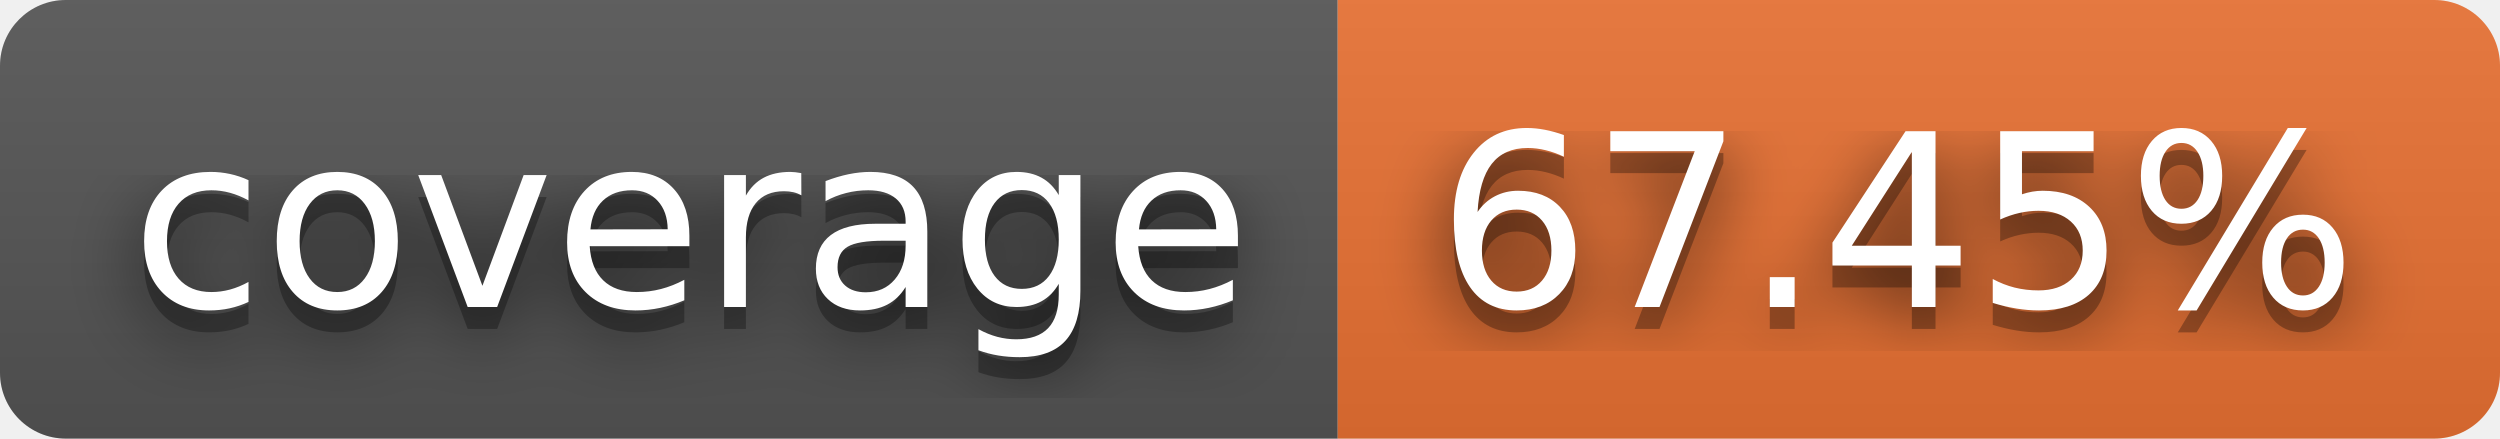
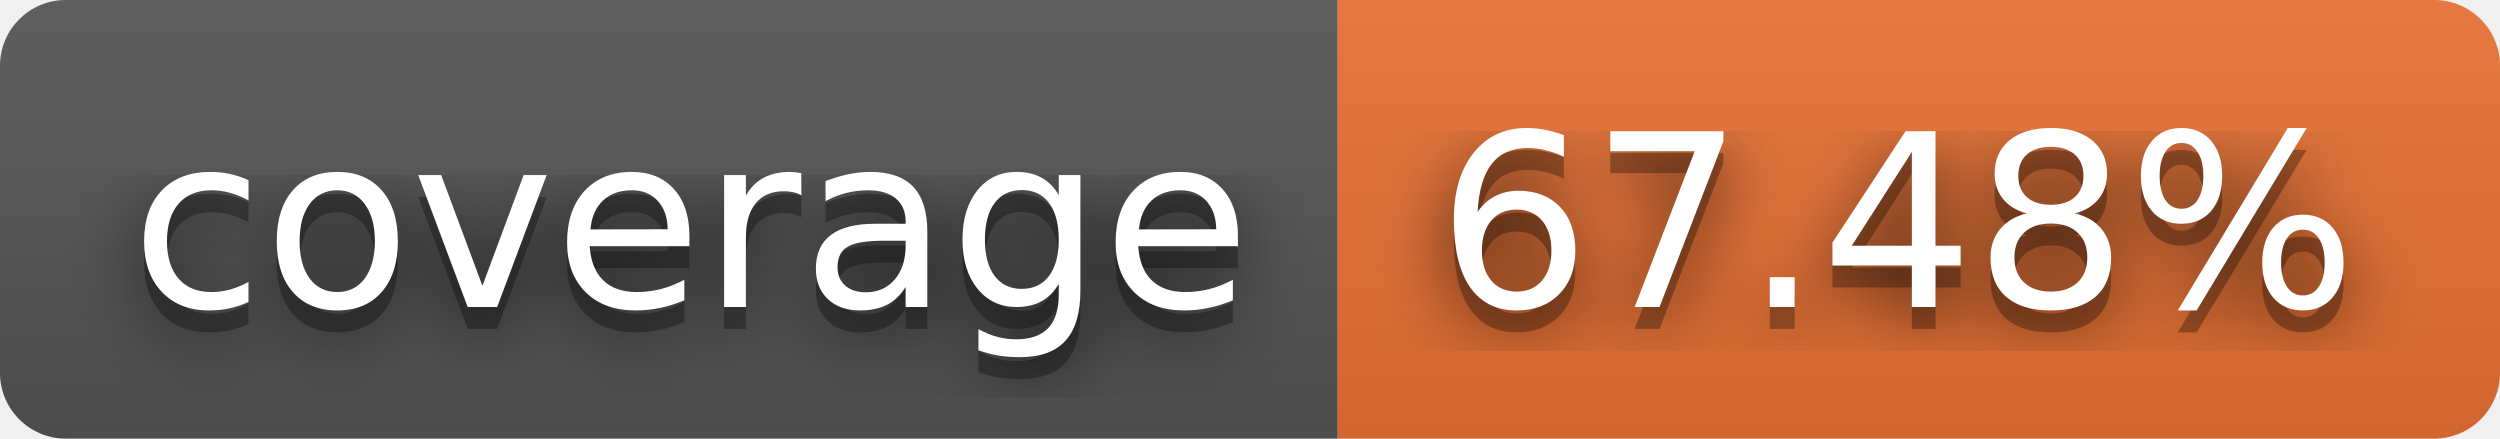
- <svg xmlns="http://www.w3.org/2000/svg" width="114" height="20" role="img" aria-label="coverage: 67.45%">
+ <svg xmlns="http://www.w3.org/2000/svg" width="114" height="20" role="img" aria-label="coverage: 67.48%">
  <filter id="blur">
    <feGaussianBlur stdDeviation="16" />
  </filter>
  <linearGradient id="s" x2="0" y2="100%">
    <stop offset="0" stop-color="#bbb" stop-opacity=".1" />
    <stop offset="1" stop-opacity=".1" />
  </linearGradient>
  <clipPath id="r">
    <rect width="114" height="20" rx="3" />
  </clipPath>
  <g clip-path="url(#r)">
    <rect width="61" height="20" fill="#555" />
    <rect x="61" width="53" height="20" fill="#ea7233" />
    <rect width="114" height="20" fill="url(#s)" />
  </g>
  <g fill="#fff" text-anchor="middle" font-family="Verdana,Geneva,DejaVu Sans,sans-serif" text-rendering="geometricPrecision" font-size="110">
    <g transform="scale(.1)">
      <g aria-hidden="true" fill="#010101">
        <text x="315" y="150" fill-opacity=".8" filter="url(#blur)" textLength="510">coverage</text>
        <text x="315" y="150" fill-opacity=".3" textLength="510">coverage</text>
      </g>
      <text x="315" y="140" textLength="510">coverage</text>
    </g>
    <g transform="scale(.1)">
      <g aria-hidden="true" fill="#010101">
-         <text x="865" y="150" fill-opacity=".8" filter="url(#blur)" textLength="430">67.45%</text>
-         <text x="865" y="150" fill-opacity=".3" textLength="430">67.45%</text>
+         <text x="865" y="150" fill-opacity=".8" filter="url(#blur)" textLength="430">67.48%</text>
+         <text x="865" y="150" fill-opacity=".3" textLength="430">67.48%</text>
      </g>
-       <text x="865" y="140" textLength="430">67.45%</text>
+       <text x="865" y="140" textLength="430">67.48%</text>
    </g>
  </g>
</svg>
